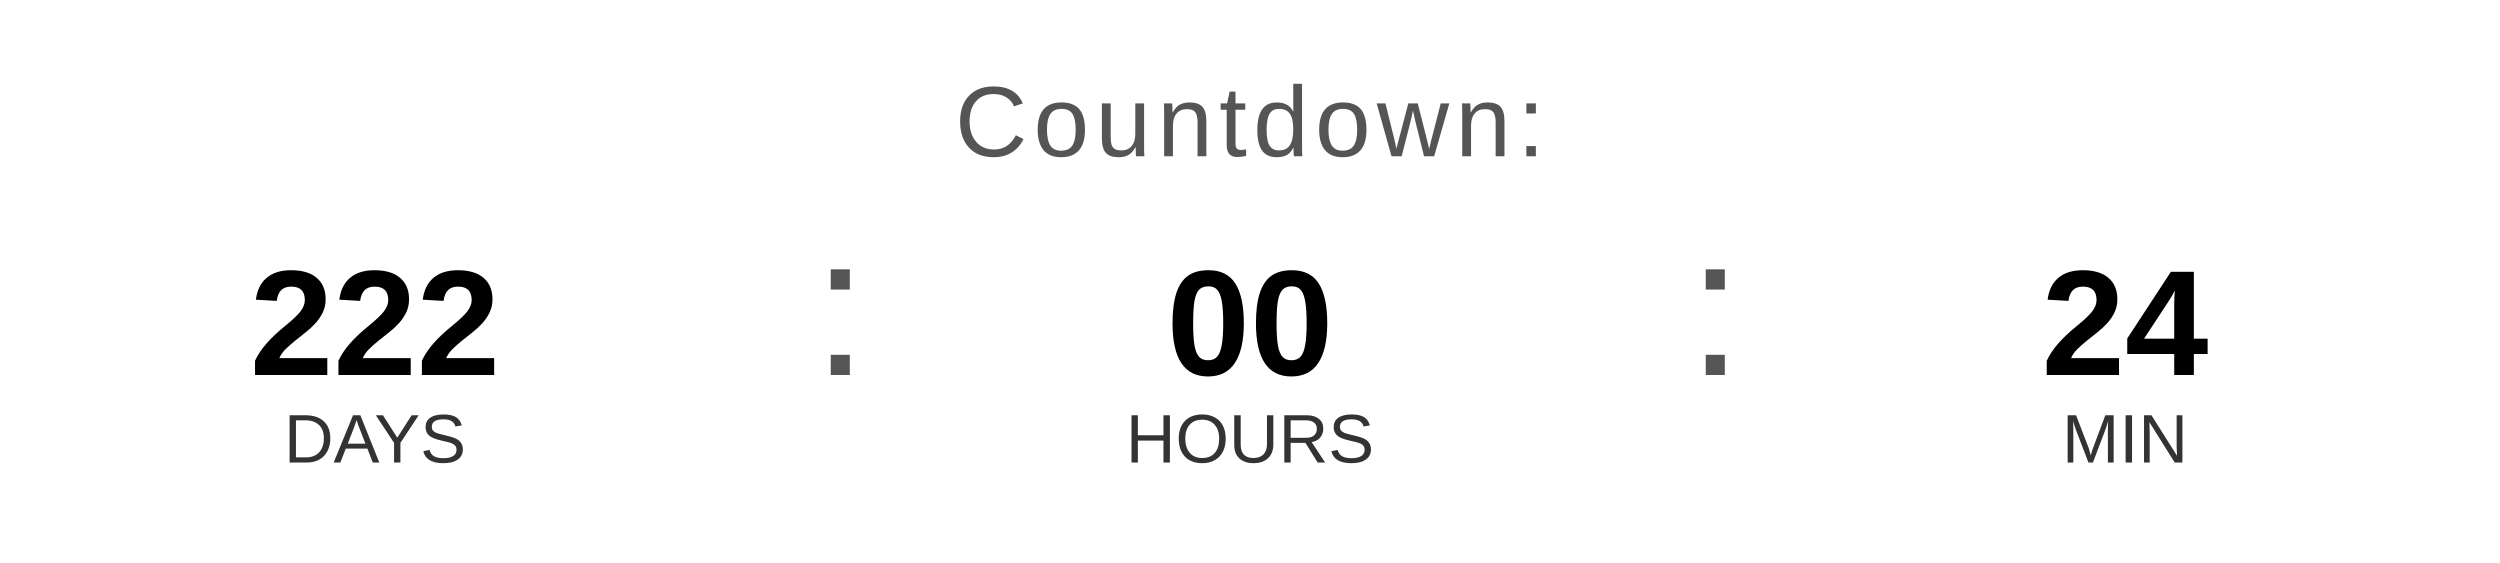
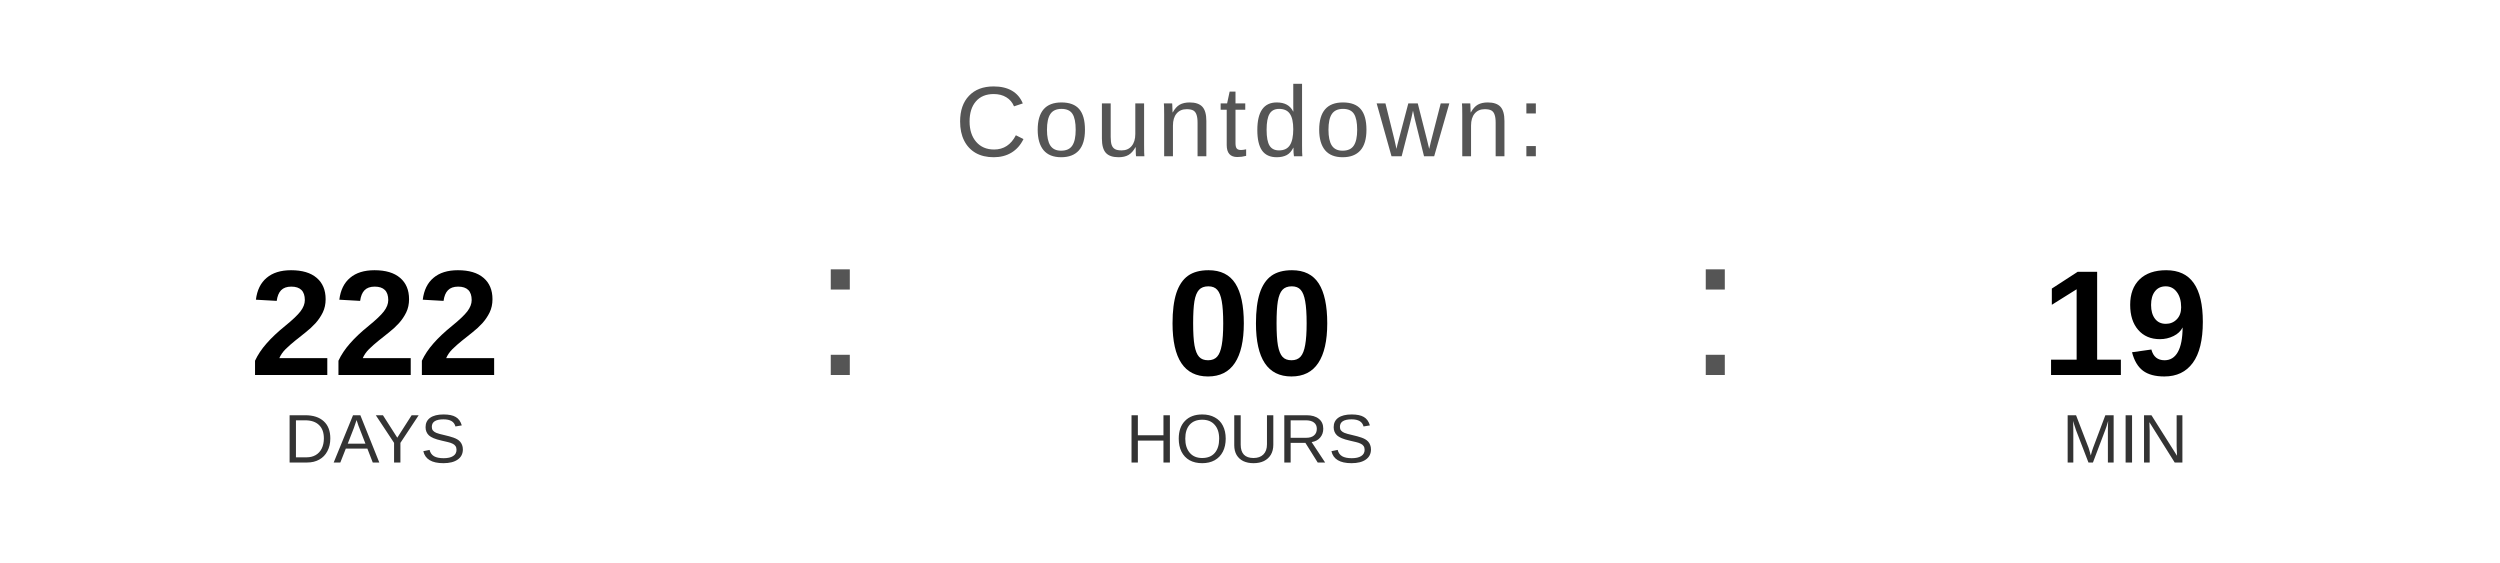
<svg xmlns="http://www.w3.org/2000/svg" width="400" height="90" viewBox="0 0 400 90">
  <text x="200" y="25" font-family="Arial, Helvetica, sans-serif" font-size="16" fill="#555555" text-anchor="middle" letter-spacing="1">
    Countdown:
  </text>
  <text x="60" y="60" font-family="Arial, Helvetica, sans-serif" font-size="24" font-weight="bold" fill="#000000" text-anchor="middle">222</text>
  <text x="60" y="74" font-family="Arial, Helvetica, sans-serif" font-size="11" fill="#333333" text-anchor="middle">DAYS</text>
  <text x="130" y="60" font-family="Arial, sans-serif" font-size="32" fill="#555555">:</text>
  <text x="200" y="60" font-family="Arial, Helvetica, sans-serif" font-size="24" font-weight="bold" fill="#000000" text-anchor="middle">00</text>
  <text x="200" y="74" font-family="Arial, Helvetica, sans-serif" font-size="11" fill="#333333" text-anchor="middle">HOURS</text>
  <text x="270" y="60" font-family="Arial, sans-serif" font-size="32" fill="#555555">:</text>
-   <text x="340" y="60" font-family="Arial, Helvetica, sans-serif" font-size="24" font-weight="bold" fill="#000000" text-anchor="middle">24</text>
+   <text x="340" y="60" font-family="Arial, Helvetica, sans-serif" font-size="24" font-weight="bold" fill="#000000" text-anchor="middle">19</text>
  <text x="340" y="74" font-family="Arial, Helvetica, sans-serif" font-size="11" fill="#333333" text-anchor="middle">MIN</text>
</svg>
